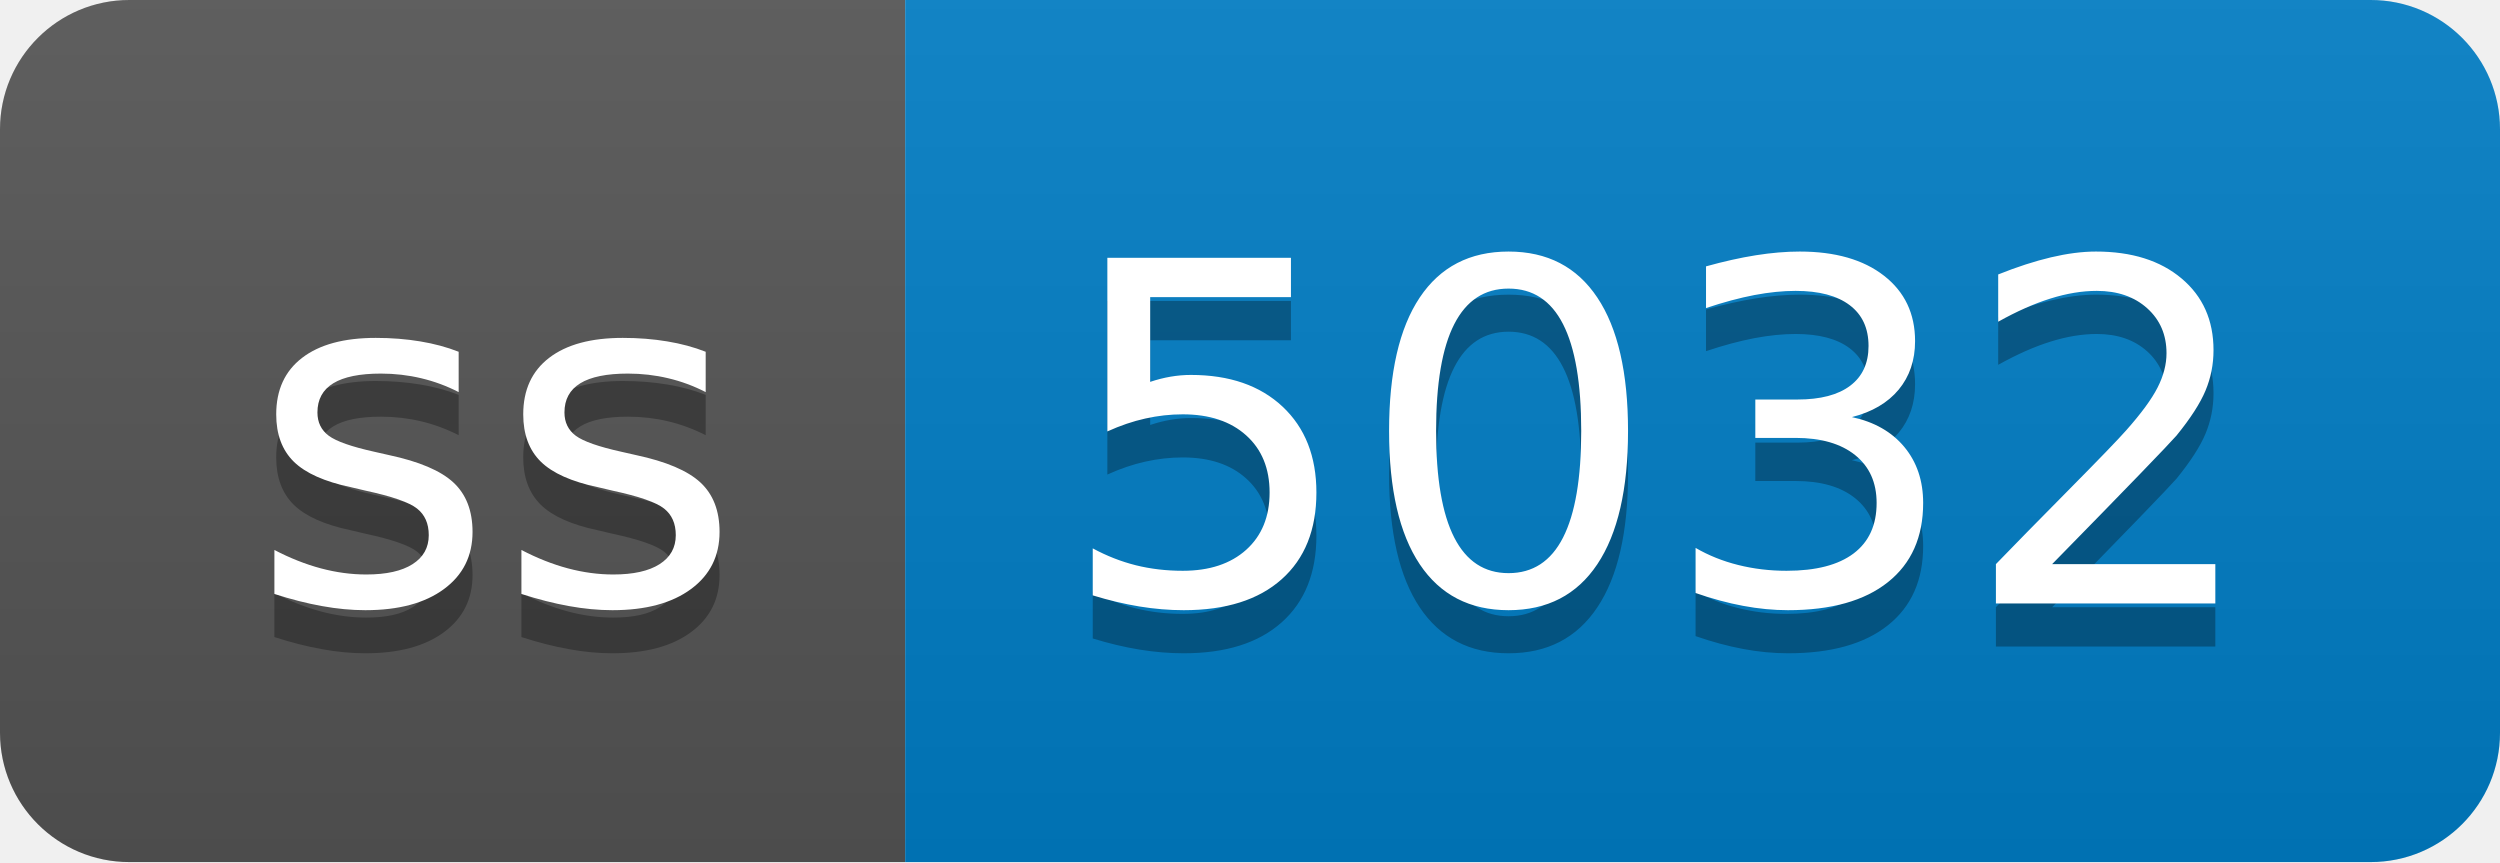
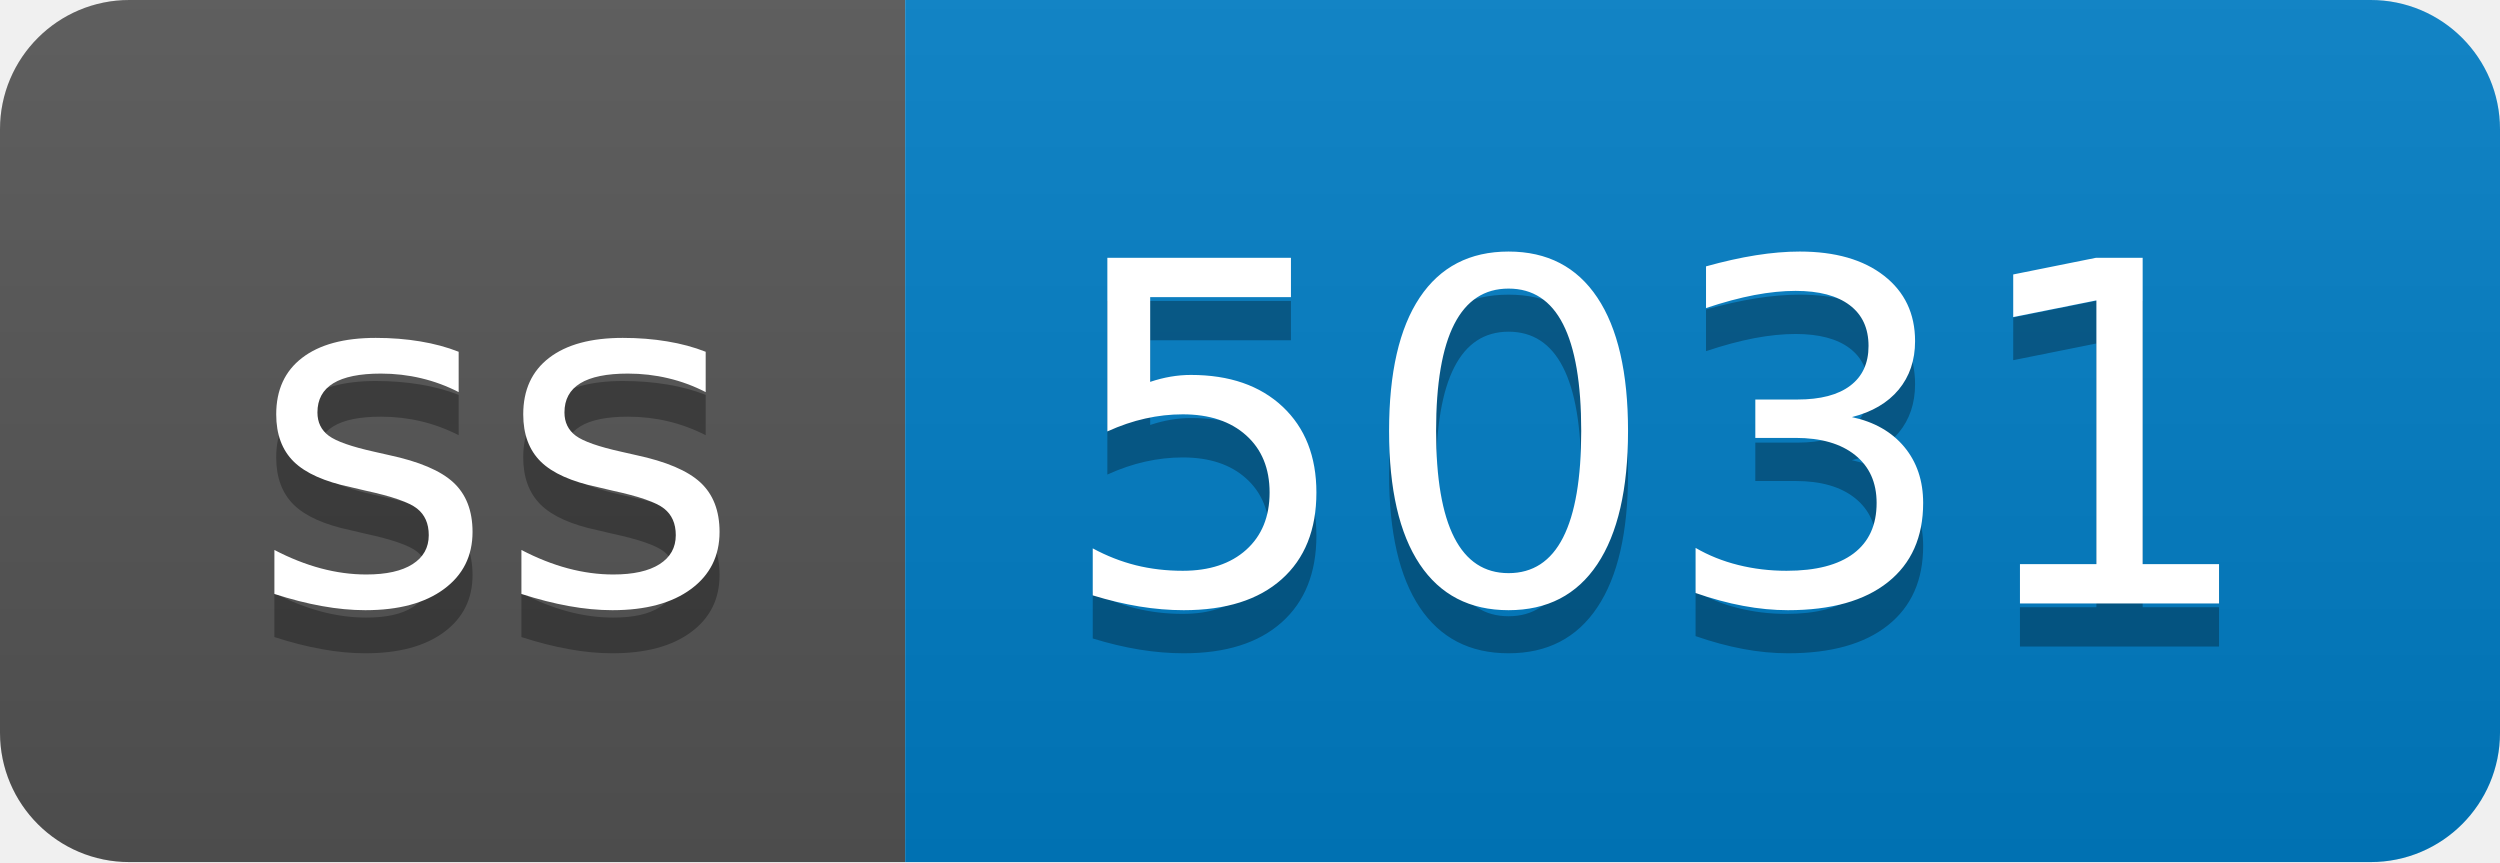
- <svg xmlns="http://www.w3.org/2000/svg" width="58" height="20" role="img" aria-label="ss: 5032">
+ <svg xmlns="http://www.w3.org/2000/svg" width="58" height="20" role="img" aria-label="ss: 5031">
  <linearGradient id="s" x2="0" y2="100%">
    <stop offset="0" stop-color="#bbb" stop-opacity=".1" />
    <stop offset="1" stop-opacity=".1" />
  </linearGradient>
  <clipPath id="r">
    <rect width="58" height="20" rx="3" fill="#fff" />
  </clipPath>
  <g clip-path="url(#r)">
    <rect width="21" height="20" fill="#555" />
    <rect x="21" width="37" height="20" fill="#007ec6" />
    <rect width="58" height="20" fill="url(#s)" />
  </g>
  <g fill="#fff" text-anchor="middle" font-family="Verdana,Geneva,DejaVu Sans,sans-serif" text-rendering="geometricPrecision" font-size="110">
    <text aria-hidden="true" x="115" y="150" fill="#010101" fill-opacity=".3" transform="scale(.1)" textLength="110">ss</text>
    <text x="115" y="140" transform="scale(.1)" fill="#fff" textLength="110">ss</text>
-     <text aria-hidden="true" x="385" y="150" fill="#010101" fill-opacity=".3" transform="scale(.1)" textLength="270">5032</text>
-     <text x="385" y="140" transform="scale(.1)" fill="#fff" textLength="270">5032</text>
+     <text aria-hidden="true" x="385" y="150" fill="#010101" fill-opacity=".3" transform="scale(.1)" textLength="270">5031</text>
+     <text x="385" y="140" transform="scale(.1)" fill="#fff" textLength="270">5031</text>
  </g>
</svg>
